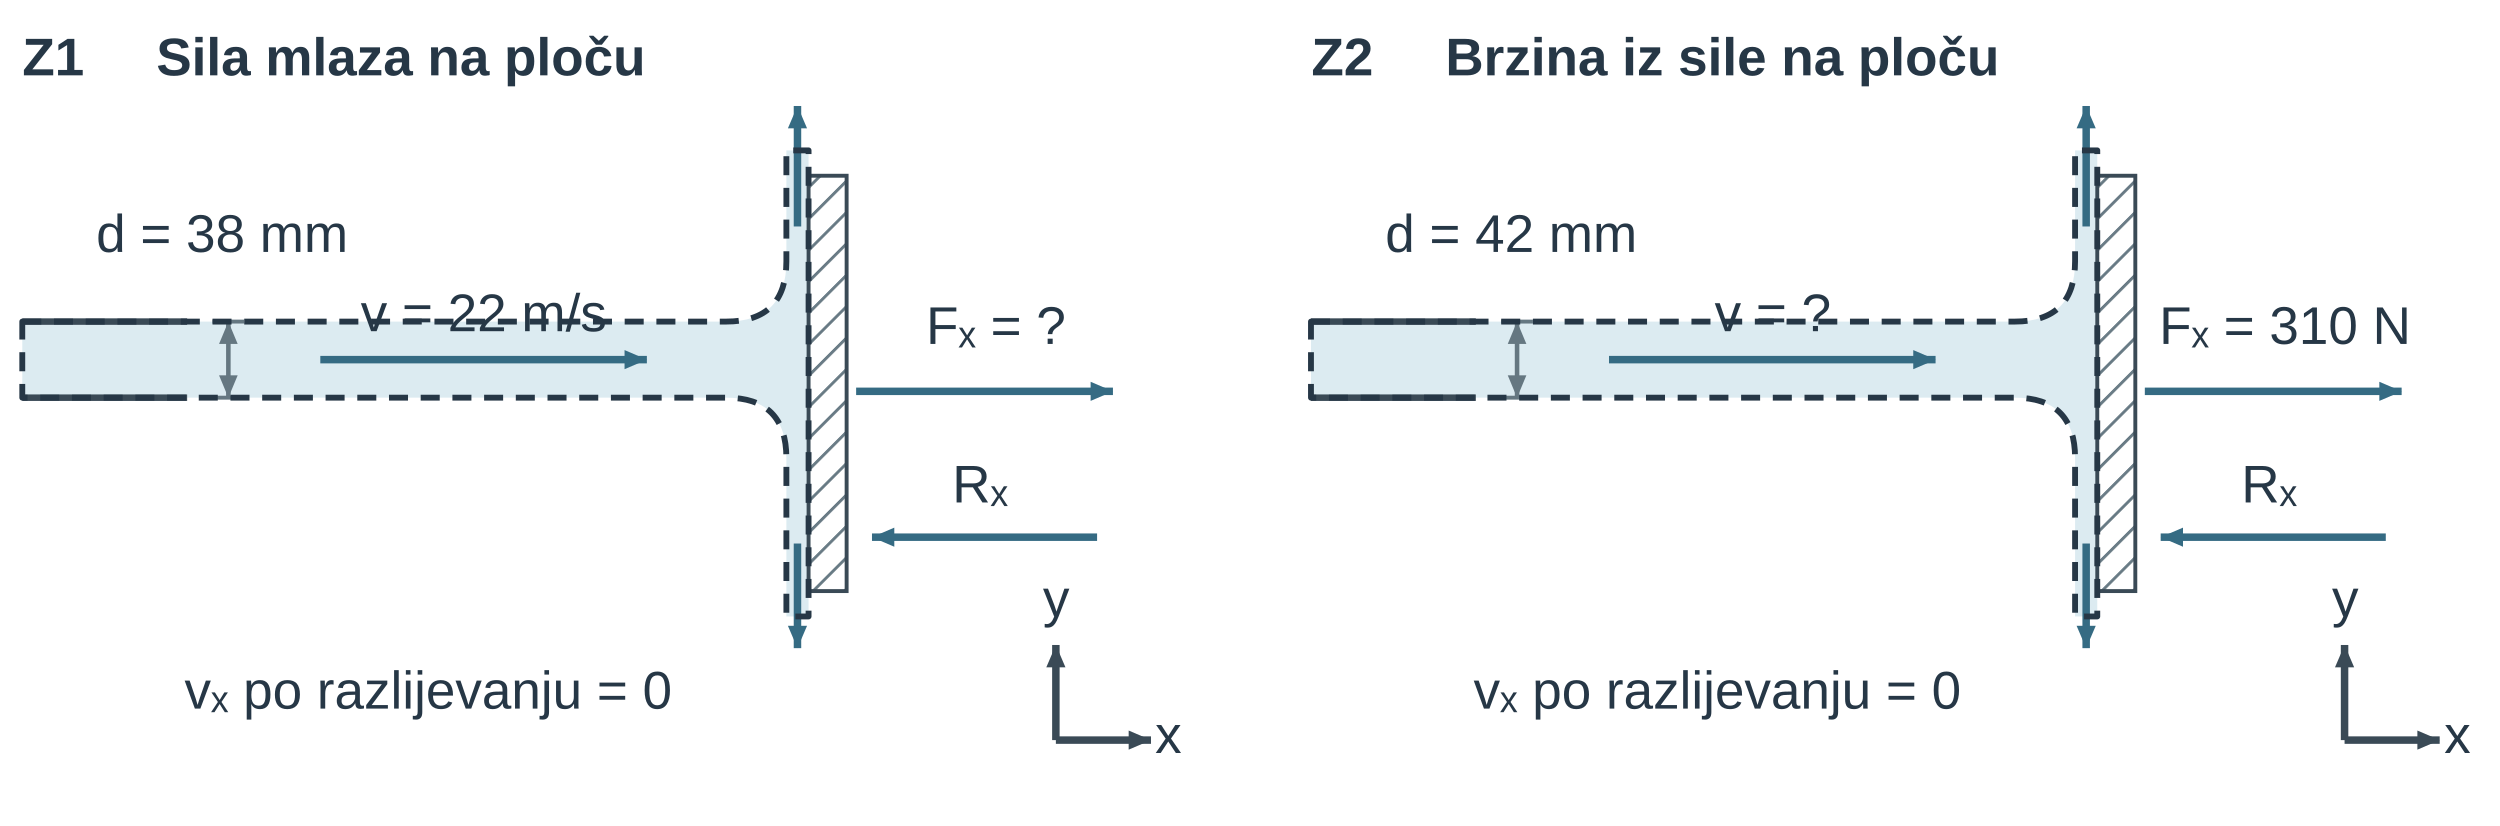
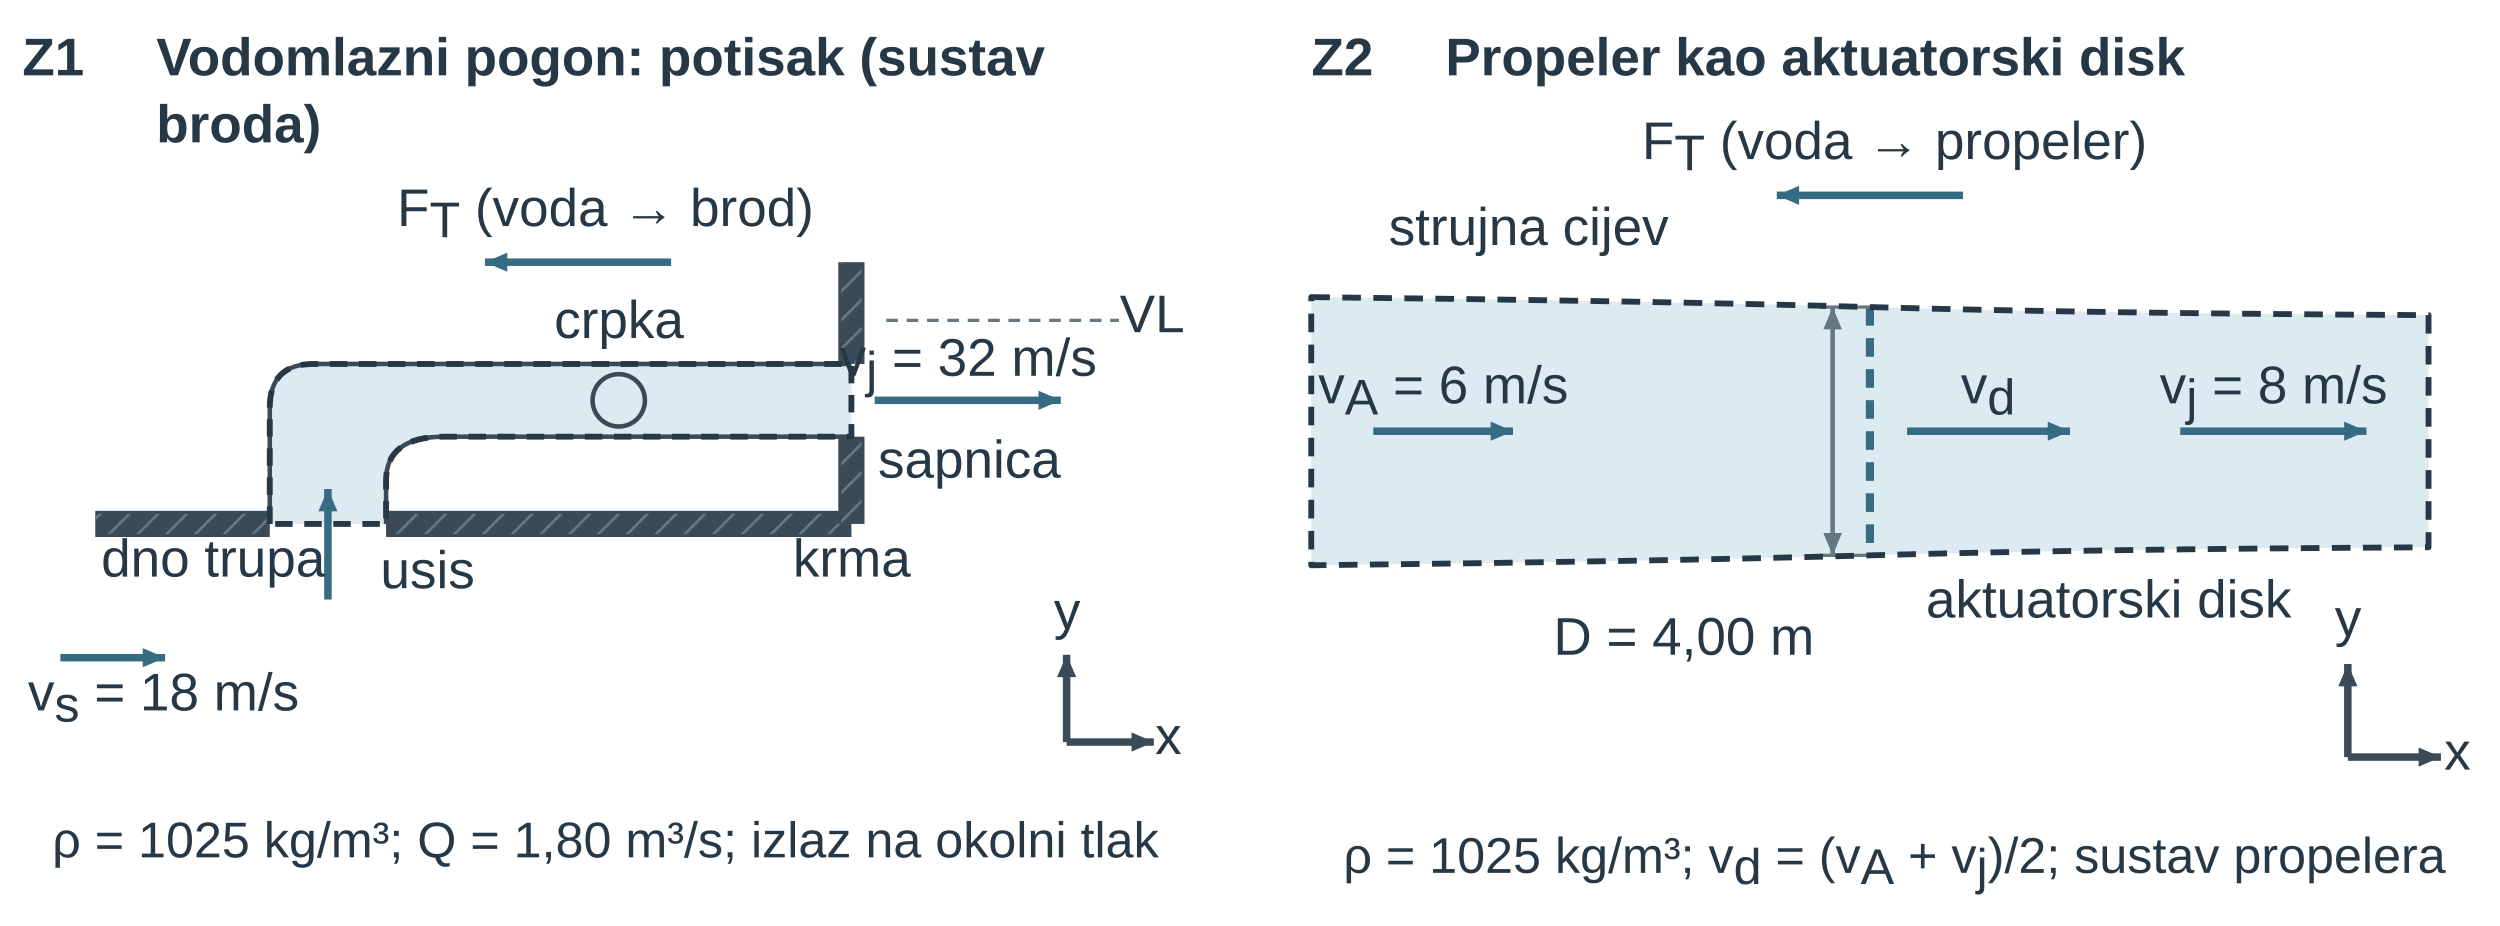
- <svg xmlns="http://www.w3.org/2000/svg" width="447.874pt" height="147.903pt" viewBox="0 0 447.874 147.903" role="img">
+ <svg xmlns="http://www.w3.org/2000/svg" width="447.874pt" height="165.87pt" viewBox="0 0 447.874 165.87" role="img">
  <defs>
    <pattern id="u11vs_hatch" width="7" height="7" patternUnits="userSpaceOnUse" patternTransform="rotate(45)">
      <line x1="0" y1="0" x2="0" y2="7" stroke="#657781" stroke-width="1.8" />
    </pattern>
    <marker id="u11vs_v" markerWidth="7" markerHeight="6" refX="7" refY="3" orient="auto">
      <path d="M0 0 L7 3 L0 6 Z" fill="#356b83" />
    </marker>
    <marker id="u11vs_dim" markerWidth="6" markerHeight="5" refX="6" refY="2.5" orient="auto-start-reverse">
      <path d="M0 0 L6 2.5 L0 5 Z" fill="#657781" />
    </marker>
    <marker id="u11vs_dimSmall" markerWidth="3" markerHeight="3" refX="3" refY="1.5" orient="auto-start-reverse">
      <path d="M0 0 L3 1.5 L0 3 Z" fill="#356b83" />
    </marker>
    <marker id="u11vs_forceMarker" markerWidth="7" markerHeight="6" refX="7" refY="3" orient="auto">
      <path d="M0 0 L7 3 L0 6 Z" fill="#356b83" />
    </marker>
    <marker id="u11vs_pressureMarker" markerWidth="7" markerHeight="6" refX="7" refY="3" orient="auto">
      <path d="M0 0 L7 3 L0 6 Z" fill="#356b83" />
    </marker>
    <marker id="u11vs_reactionMarker" markerWidth="7" markerHeight="6" refX="7" refY="3" orient="auto">
      <path d="M0 0 L7 3 L0 6 Z" fill="#356b83" />
    </marker>
    <marker id="u11vs_axisMarker" markerWidth="7" markerHeight="6" refX="7" refY="3" orient="auto">
      <path d="M0 0 L7 3 L0 6 Z" fill="#3a4a56" />
    </marker>
  </defs>
  <g font-family="Arial, Liberation Sans, sans-serif">
    <g transform="translate(4 13.5)">
      <text data-source-text="1" x="0" y="0" text-anchor="start" font-size="9.5" font-weight="600" fill="rgb(38, 55, 70)">Z1</text>
    </g>
    <g transform="translate(28 13.5)">
-       <text data-source-text="2" x="0" y="0" text-anchor="start" font-size="9.5" font-weight="600" fill="rgb(38, 55, 70)">Sila mlaza na ploču</text>
-     </g>
-     <g transform="translate(-28.953 -28.156) scale(0.568)">
-       <g transform="matrix(1 0 0 1 10 18)">
-         <path d="M48 133.0 H270 Q289 133.0 289 114.0 V79 H296 V226 H289 V176.0 Q289 157.0 270 157.0 H48 Z" fill="rgb(220, 235, 241)" stroke="none" stroke-width="1.8px" stroke-linecap="butt" stroke-linejoin="miter" stroke-dasharray="none" fill-opacity="1" stroke-opacity="1" opacity="1" marker-start="none" marker-mid="none" marker-end="none" data-source-geometry="2" />
-       </g>
-     </g>
-     <g transform="translate(-28.953 -28.156) scale(0.568)">
-       <g transform="matrix(1 0 0 1 10 18)">
-         <line x1="48" y1="133.0" x2="100" y2="133.0" stroke="rgb(58, 74, 86)" stroke-width="2.053" fill="rgb(58, 74, 86)" stroke-linecap="butt" stroke-linejoin="miter" stroke-dasharray="none" fill-opacity="1" stroke-opacity="1" opacity="1" marker-start="none" marker-mid="none" marker-end="none" data-source-geometry="3" />
-       </g>
-     </g>
-     <g transform="translate(-28.953 -28.156) scale(0.568)">
-       <g transform="matrix(1 0 0 1 10 18)">
-         <line x1="48" y1="157.0" x2="100" y2="157.0" stroke="rgb(58, 74, 86)" stroke-width="2.053" fill="rgb(58, 74, 86)" stroke-linecap="butt" stroke-linejoin="miter" stroke-dasharray="none" fill-opacity="1" stroke-opacity="1" opacity="1" marker-start="none" marker-mid="none" marker-end="none" data-source-geometry="4" />
-       </g>
-     </g>
-     <g transform="translate(-28.953 -28.156) scale(0.568)">
-       <g transform="matrix(1 0 0 1 10 18)">
-         <rect x="296" y="87" width="12" height="131" rx="0" fill="url(#u11vs_hatch)" stroke="rgb(58, 74, 86)" stroke-width="1.232" stroke-linecap="butt" stroke-linejoin="miter" stroke-dasharray="none" fill-opacity="1" stroke-opacity="1" opacity="1" marker-start="none" marker-mid="none" marker-end="none" data-source-geometry="5" />
-       </g>
-     </g>
-     <defs>
-       <marker id="u11vs_v-print-0-6-marker-end" markerWidth="7.04" markerHeight="6.035" refX="7" refY="3" orient="auto" viewBox="0 0 7 6" markerUnits="userSpaceOnUse">
+       <text data-source-text="2" x="0" y="0" text-anchor="start" font-size="9.5" font-weight="600" fill="rgb(38, 55, 70)">Vodomlazni pogon: potisak (sustav</text>
+       <text data-source-text="2" x="0" y="12" text-anchor="start" font-size="9.5" font-weight="600" fill="rgb(38, 55, 70)">broda)</text>
+     </g>
+     <g transform="translate(108.469 40.5)">
+       <text data-source-text="8" x="0" y="0" text-anchor="middle" font-size="9.5" font-weight="400" fill="rgb(38, 55, 70)">F<tspan font-size="9" font-weight="400" font-style="normal" fill="rgb(38, 55, 70)" baseline-shift="-2">T</tspan> (voda → brod)</text>
+     </g>
+     <g transform="translate(-8.982 -14.507) scale(0.521)">
+       <g transform="matrix(1 0 0 1 10 18)">
+         <path d="M100 190 V150 Q100 135 115 135 H300 V160 H160 Q140 160 140 175 V190 Z" fill="rgb(220, 235, 241)" stroke="none" stroke-width="1.8px" stroke-linecap="butt" stroke-linejoin="miter" stroke-dasharray="none" fill-opacity="1" stroke-opacity="1" opacity="1" marker-start="none" marker-mid="none" marker-end="none" data-source-geometry="2" />
+       </g>
+     </g>
+     <g transform="translate(-8.982 -14.507) scale(0.521)">
+       <g transform="matrix(1 0 0 1 10 18)">
+         <path d="M40 190 H100" fill="none" stroke="rgb(58, 74, 86)" stroke-width="9px" stroke-linecap="butt" stroke-linejoin="miter" stroke-dasharray="none" fill-opacity="1" stroke-opacity="1" opacity="1" marker-start="none" marker-mid="none" marker-end="none" data-source-geometry="3" />
+       </g>
+     </g>
+     <g transform="translate(-8.982 -14.507) scale(0.521)">
+       <g transform="matrix(1 0 0 1 10 18)">
+         <path d="M40 190 H100" fill="none" stroke="url(#u11vs_hatch)" stroke-width="7px" stroke-linecap="butt" stroke-linejoin="miter" stroke-dasharray="none" fill-opacity="1" stroke-opacity="1" opacity="1" marker-start="none" marker-mid="none" marker-end="none" data-source-geometry="4" />
+       </g>
+     </g>
+     <g transform="translate(-8.982 -14.507) scale(0.521)">
+       <g transform="matrix(1 0 0 1 10 18)">
+         <path d="M140 190 H300" fill="none" stroke="rgb(58, 74, 86)" stroke-width="9px" stroke-linecap="butt" stroke-linejoin="miter" stroke-dasharray="none" fill-opacity="1" stroke-opacity="1" opacity="1" marker-start="none" marker-mid="none" marker-end="none" data-source-geometry="5" />
+       </g>
+     </g>
+     <g transform="translate(-8.982 -14.507) scale(0.521)">
+       <g transform="matrix(1 0 0 1 10 18)">
+         <path d="M140 190 H300" fill="none" stroke="url(#u11vs_hatch)" stroke-width="7px" stroke-linecap="butt" stroke-linejoin="miter" stroke-dasharray="none" fill-opacity="1" stroke-opacity="1" opacity="1" marker-start="none" marker-mid="none" marker-end="none" data-source-geometry="6" />
+       </g>
+     </g>
+     <g transform="translate(-8.982 -14.507) scale(0.521)">
+       <g transform="matrix(1 0 0 1 10 18)">
+         <path d="M300 100 V135" fill="none" stroke="rgb(58, 74, 86)" stroke-width="9px" stroke-linecap="butt" stroke-linejoin="miter" stroke-dasharray="none" fill-opacity="1" stroke-opacity="1" opacity="1" marker-start="none" marker-mid="none" marker-end="none" data-source-geometry="7" />
+       </g>
+     </g>
+     <g transform="translate(-8.982 -14.507) scale(0.521)">
+       <g transform="matrix(1 0 0 1 10 18)">
+         <path d="M300 100 V135" fill="none" stroke="url(#u11vs_hatch)" stroke-width="7px" stroke-linecap="butt" stroke-linejoin="miter" stroke-dasharray="none" fill-opacity="1" stroke-opacity="1" opacity="1" marker-start="none" marker-mid="none" marker-end="none" data-source-geometry="8" />
+       </g>
+     </g>
+     <g transform="translate(-8.982 -14.507) scale(0.521)">
+       <g transform="matrix(1 0 0 1 10 18)">
+         <path d="M300 160 V190" fill="none" stroke="rgb(58, 74, 86)" stroke-width="9px" stroke-linecap="butt" stroke-linejoin="miter" stroke-dasharray="none" fill-opacity="1" stroke-opacity="1" opacity="1" marker-start="none" marker-mid="none" marker-end="none" data-source-geometry="9" />
+       </g>
+     </g>
+     <g transform="translate(-8.982 -14.507) scale(0.521)">
+       <g transform="matrix(1 0 0 1 10 18)">
+         <path d="M300 160 V190" fill="none" stroke="url(#u11vs_hatch)" stroke-width="7px" stroke-linecap="butt" stroke-linejoin="miter" stroke-dasharray="none" fill-opacity="1" stroke-opacity="1" opacity="1" marker-start="none" marker-mid="none" marker-end="none" data-source-geometry="10" />
+       </g>
+     </g>
+     <g transform="translate(-8.982 -14.507) scale(0.521)">
+       <g transform="matrix(1 0 0 1 10 18)">
+         <path d="M100 190 V150 Q100 135 115 135 H300" fill="none" stroke="rgb(58, 74, 86)" stroke-width="1.567" stroke-linecap="butt" stroke-linejoin="miter" stroke-dasharray="none" fill-opacity="1" stroke-opacity="1" opacity="1" marker-start="none" marker-mid="none" marker-end="none" data-source-geometry="11" />
+       </g>
+     </g>
+     <g transform="translate(-8.982 -14.507) scale(0.521)">
+       <g transform="matrix(1 0 0 1 10 18)">
+         <path d="M300 160 H160 Q140 160 140 175 V190" fill="none" stroke="rgb(58, 74, 86)" stroke-width="1.567" stroke-linecap="butt" stroke-linejoin="miter" stroke-dasharray="none" fill-opacity="1" stroke-opacity="1" opacity="1" marker-start="none" marker-mid="none" marker-end="none" data-source-geometry="12" />
+       </g>
+     </g>
+     <g transform="translate(-8.982 -14.507) scale(0.521)">
+       <g transform="matrix(1 0 0 1 10 18)">
+         <circle cx="220" cy="147.5" r="9" fill="none" stroke="rgb(58, 74, 86)" stroke-width="1.567" stroke-linecap="butt" stroke-linejoin="miter" stroke-dasharray="none" fill-opacity="1" stroke-opacity="1" opacity="1" marker-start="none" marker-mid="none" marker-end="none" data-source-geometry="13" />
+       </g>
+     </g>
+     <defs>
+       <marker id="u11vs_v-print-0-15-marker-end" markerWidth="7.674" markerHeight="6.578" refX="7" refY="3" orient="auto" viewBox="0 0 7 6" markerUnits="userSpaceOnUse">
        <path d="M0 0 L7 3 L0 6 Z" fill="#356b83" />
      </marker>
    </defs>
-     <g transform="translate(-28.953 -28.156) scale(0.568)">
-       <g transform="matrix(1 0 0 1 10 18)">
-         <path d="M142 145 L245 145" fill="none" stroke="rgb(53, 107, 131)" stroke-width="2.361" marker-end="url(#u11vs_v-print-0-6-marker-end)" stroke-linecap="butt" stroke-linejoin="miter" stroke-dasharray="none" fill-opacity="1" stroke-opacity="1" opacity="1" marker-start="none" marker-mid="none" data-source-geometry="6" />
-       </g>
-     </g>
-     <defs>
-       <marker id="u11vs_v-print-0-8-marker-end" markerWidth="7.04" markerHeight="6.035" refX="7" refY="3" orient="auto" viewBox="0 0 7 6" markerUnits="userSpaceOnUse">
+     <g transform="translate(-8.982 -14.507) scale(0.521)">
+       <g transform="matrix(1 0 0 1 10 18)">
+         <path d="M120 216 L120 178" fill="none" stroke="rgb(53, 107, 131)" stroke-width="2.574" marker-end="url(#u11vs_v-print-0-15-marker-end)" stroke-linecap="butt" stroke-linejoin="miter" stroke-dasharray="none" fill-opacity="1" stroke-opacity="1" opacity="1" marker-start="none" marker-mid="none" data-source-geometry="15" />
+       </g>
+     </g>
+     <defs>
+       <marker id="u11vs_v-print-0-17-marker-end" markerWidth="7.674" markerHeight="6.578" refX="7" refY="3" orient="auto" viewBox="0 0 7 6" markerUnits="userSpaceOnUse">
        <path d="M0 0 L7 3 L0 6 Z" fill="#356b83" />
      </marker>
    </defs>
-     <g transform="translate(-28.953 -28.156) scale(0.568)">
-       <g transform="matrix(1 0 0 1 10 18)">
-         <path d="M292.5 103 L292.5 65" fill="none" stroke="rgb(53, 107, 131)" stroke-width="2.361" marker-end="url(#u11vs_v-print-0-8-marker-end)" stroke-linecap="butt" stroke-linejoin="miter" stroke-dasharray="none" fill-opacity="1" stroke-opacity="1" opacity="1" marker-start="none" marker-mid="none" data-source-geometry="8" />
-       </g>
-     </g>
-     <defs>
-       <marker id="u11vs_v-print-0-9-marker-end" markerWidth="7.04" markerHeight="6.035" refX="7" refY="3" orient="auto" viewBox="0 0 7 6" markerUnits="userSpaceOnUse">
+     <g transform="translate(-8.982 -14.507) scale(0.521)">
+       <g transform="matrix(1 0 0 1 10 18)">
+         <path d="M28 236 L64 236" fill="none" stroke="rgb(53, 107, 131)" stroke-width="2.574" marker-end="url(#u11vs_v-print-0-17-marker-end)" stroke-linecap="butt" stroke-linejoin="miter" stroke-dasharray="none" fill-opacity="1" stroke-opacity="1" opacity="1" marker-start="none" marker-mid="none" data-source-geometry="17" />
+       </g>
+     </g>
+     <defs>
+       <marker id="u11vs_v-print-0-19-marker-end" markerWidth="7.674" markerHeight="6.578" refX="7" refY="3" orient="auto" viewBox="0 0 7 6" markerUnits="userSpaceOnUse">
        <path d="M0 0 L7 3 L0 6 Z" fill="#356b83" />
      </marker>
    </defs>
-     <g transform="translate(-28.953 -28.156) scale(0.568)">
-       <g transform="matrix(1 0 0 1 10 18)">
-         <path d="M292.5 203 L292.5 236" fill="none" stroke="rgb(53, 107, 131)" stroke-width="2.361" marker-end="url(#u11vs_v-print-0-9-marker-end)" stroke-linecap="butt" stroke-linejoin="miter" stroke-dasharray="none" fill-opacity="1" stroke-opacity="1" opacity="1" marker-start="none" marker-mid="none" data-source-geometry="9" />
-       </g>
-     </g>
-     <g transform="translate(-28.953 -28.156) scale(0.568)">
-       <g transform="matrix(1 0 0 1 10 18)">
-         <line x1="108" y1="133" x2="118" y2="133" stroke="rgb(101, 119, 129)" stroke-width="1.232" fill="rgb(58, 74, 86)" stroke-linecap="butt" stroke-linejoin="miter" stroke-dasharray="none" fill-opacity="1" stroke-opacity="1" opacity="1" marker-start="none" marker-mid="none" marker-end="none" data-source-geometry="10" />
-       </g>
-     </g>
-     <g transform="translate(-28.953 -28.156) scale(0.568)">
-       <g transform="matrix(1 0 0 1 10 18)">
-         <line x1="108" y1="157" x2="118" y2="157" stroke="rgb(101, 119, 129)" stroke-width="1.232" fill="rgb(58, 74, 86)" stroke-linecap="butt" stroke-linejoin="miter" stroke-dasharray="none" fill-opacity="1" stroke-opacity="1" opacity="1" marker-start="none" marker-mid="none" marker-end="none" data-source-geometry="11" />
-       </g>
-     </g>
-     <defs>
-       <marker id="u11vs_dim-print-0-12-marker-start" markerWidth="7.04" markerHeight="5.867" refX="6" refY="2.5" orient="auto-start-reverse" viewBox="0 0 6 5" markerUnits="userSpaceOnUse">
-         <path d="M0 0 L6 2.5 L0 5 Z" fill="#657781" />
-       </marker>
-     </defs>
-     <defs>
-       <marker id="u11vs_dim-print-0-12-marker-end" markerWidth="7.04" markerHeight="5.867" refX="6" refY="2.5" orient="auto-start-reverse" viewBox="0 0 6 5" markerUnits="userSpaceOnUse">
-         <path d="M0 0 L6 2.5 L0 5 Z" fill="#657781" />
-       </marker>
-     </defs>
-     <g transform="translate(-28.953 -28.156) scale(0.568)">
-       <g transform="matrix(1 0 0 1 10 18)">
-         <path d="M113 133 L113 157" fill="none" stroke="rgb(101, 119, 129)" stroke-width="1.437" marker-start="url(#u11vs_dim-print-0-12-marker-start)" marker-end="url(#u11vs_dim-print-0-12-marker-end)" stroke-linecap="butt" stroke-linejoin="miter" stroke-dasharray="none" fill-opacity="1" stroke-opacity="1" opacity="1" marker-mid="none" data-source-geometry="12" />
-       </g>
-     </g>
-     <defs>
-       <marker id="u11vs_forceMarker-print-0-14-marker-end" markerWidth="7.04" markerHeight="6.035" refX="7" refY="3" orient="auto" viewBox="0 0 7 6" markerUnits="userSpaceOnUse">
+     <g transform="translate(-8.982 -14.507) scale(0.521)">
+       <g transform="matrix(1 0 0 1 10 18)">
+         <path d="M308 147.5 L372 147.5" fill="none" stroke="rgb(53, 107, 131)" stroke-width="2.574" marker-end="url(#u11vs_v-print-0-19-marker-end)" stroke-linecap="butt" stroke-linejoin="miter" stroke-dasharray="none" fill-opacity="1" stroke-opacity="1" opacity="1" marker-start="none" marker-mid="none" data-source-geometry="19" />
+       </g>
+     </g>
+     <defs>
+       <marker id="u11vs_forceMarker-print-0-22-marker-end" markerWidth="7.674" markerHeight="6.578" refX="7" refY="3" orient="auto" viewBox="0 0 7 6" markerUnits="userSpaceOnUse">
        <path d="M0 0 L7 3 L0 6 Z" fill="#356b83" />
      </marker>
    </defs>
-     <g transform="translate(-28.953 -28.156) scale(0.568)">
-       <g transform="matrix(1 0 0 1 10 18)">
-         <path d="M311 155 L392 155" fill="none" stroke="rgb(53, 107, 131)" stroke-width="2.361" marker-end="url(#u11vs_forceMarker-print-0-14-marker-end)" stroke-linecap="butt" stroke-linejoin="miter" stroke-dasharray="none" fill-opacity="1" stroke-opacity="1" opacity="1" marker-start="none" marker-mid="none" data-source-geometry="14" />
-       </g>
-     </g>
-     <defs>
-       <marker id="u11vs_reactionMarker-print-0-16-marker-end" markerWidth="7.04" markerHeight="6.035" refX="7" refY="3" orient="auto" viewBox="0 0 7 6" markerUnits="userSpaceOnUse">
-         <path d="M0 0 L7 3 L0 6 Z" fill="#356b83" />
-       </marker>
-     </defs>
-     <g transform="translate(-28.953 -28.156) scale(0.568)">
-       <g transform="matrix(1 0 0 1 10 18)">
-         <path d="M387 201 L316 201" fill="none" stroke="rgb(53, 107, 131)" stroke-width="2.361" marker-end="url(#u11vs_reactionMarker-print-0-16-marker-end)" stroke-linecap="butt" stroke-linejoin="miter" stroke-dasharray="none" fill-opacity="1" stroke-opacity="1" opacity="1" marker-start="none" marker-mid="none" data-source-geometry="16" />
-       </g>
-     </g>
-     <defs>
-       <marker id="u11vs_axisMarker-print-0-19-marker-end" markerWidth="7.04" markerHeight="6.035" refX="7" refY="3" orient="auto" viewBox="0 0 7 6" markerUnits="userSpaceOnUse">
+     <g transform="translate(-8.982 -14.507) scale(0.521)">
+       <g transform="matrix(1 0 0 1 10 18)">
+         <path d="M238 100 L174 100" fill="none" stroke="rgb(53, 107, 131)" stroke-width="2.574" marker-end="url(#u11vs_forceMarker-print-0-22-marker-end)" stroke-linecap="butt" stroke-linejoin="miter" stroke-dasharray="none" fill-opacity="1" stroke-opacity="1" opacity="1" marker-start="none" marker-mid="none" data-source-geometry="22" />
+       </g>
+     </g>
+     <g transform="translate(-8.982 -14.507) scale(0.521)">
+       <g transform="matrix(1 0 0 1 10 18)">
+         <line x1="312" y1="120" x2="392" y2="120" stroke="rgb(101, 119, 129)" stroke-width="1.119" stroke-dasharray="4px, 3px" fill="rgb(58, 74, 86)" stroke-linecap="butt" stroke-linejoin="miter" fill-opacity="1" stroke-opacity="1" opacity="1" marker-start="none" marker-mid="none" marker-end="none" data-source-geometry="26" />
+       </g>
+     </g>
+     <defs>
+       <marker id="u11vs_axisMarker-print-0-29-marker-end" markerWidth="7.674" markerHeight="6.578" refX="7" refY="3" orient="auto" viewBox="0 0 7 6" markerUnits="userSpaceOnUse">
        <path d="M0 0 L7 3 L0 6 Z" fill="#3a4a56" />
      </marker>
    </defs>
-     <g transform="translate(-28.953 -28.156) scale(0.568)">
-       <g transform="matrix(1 0 0 1 10 18)">
-         <path d="M374 265 L404 265" fill="none" stroke="rgb(58, 74, 86)" stroke-width="2.361" marker-end="url(#u11vs_axisMarker-print-0-19-marker-end)" stroke-linecap="butt" stroke-linejoin="miter" stroke-dasharray="none" fill-opacity="1" stroke-opacity="1" opacity="1" marker-start="none" marker-mid="none" data-source-geometry="19" />
-       </g>
-     </g>
-     <defs>
-       <marker id="u11vs_axisMarker-print-0-21-marker-end" markerWidth="7.04" markerHeight="6.035" refX="7" refY="3" orient="auto" viewBox="0 0 7 6" markerUnits="userSpaceOnUse">
+     <g transform="translate(-8.982 -14.507) scale(0.521)">
+       <g transform="matrix(1 0 0 1 10 18)">
+         <path d="M374 265 L404 265" fill="none" stroke="rgb(58, 74, 86)" stroke-width="2.574" marker-end="url(#u11vs_axisMarker-print-0-29-marker-end)" stroke-linecap="butt" stroke-linejoin="miter" stroke-dasharray="none" fill-opacity="1" stroke-opacity="1" opacity="1" marker-start="none" marker-mid="none" data-source-geometry="29" />
+       </g>
+     </g>
+     <defs>
+       <marker id="u11vs_axisMarker-print-0-31-marker-end" markerWidth="7.674" markerHeight="6.578" refX="7" refY="3" orient="auto" viewBox="0 0 7 6" markerUnits="userSpaceOnUse">
        <path d="M0 0 L7 3 L0 6 Z" fill="#3a4a56" />
      </marker>
    </defs>
-     <g transform="translate(-28.953 -28.156) scale(0.568)">
-       <g transform="matrix(1 0 0 1 10 18)">
-         <path d="M374 265 L374 235" fill="none" stroke="rgb(58, 74, 86)" stroke-width="2.361" marker-end="url(#u11vs_axisMarker-print-0-21-marker-end)" stroke-linecap="butt" stroke-linejoin="miter" stroke-dasharray="none" fill-opacity="1" stroke-opacity="1" opacity="1" marker-start="none" marker-mid="none" data-source-geometry="21" />
-       </g>
-     </g>
-     <g transform="translate(-28.953 -28.156) scale(0.568)">
-       <g transform="matrix(1 0 0 1 10 18)">
-         <path d="M48 133.0 H270 Q289 133.0 289 114.0 V79 H296 V226 H289 V176.0 Q289 157.0 270 157.0 H48 Z" fill="none" stroke="rgb(38, 55, 70)" stroke-width="1.848" stroke-dasharray="6px, 4px" stroke-linejoin="round" data-mf1-role="control-volume" stroke-linecap="butt" fill-opacity="1" stroke-opacity="1" opacity="1" marker-start="none" marker-mid="none" marker-end="none" data-source-geometry="23" />
-       </g>
-     </g>
-     <g transform="translate(39.793 45.135)">
-       <text data-source-text="4" x="0" y="0" text-anchor="middle" font-size="9.5" font-weight="400" fill="rgb(38, 55, 70)">d = 38 mm</text>
-     </g>
-     <g transform="translate(86.666 59.339)">
-       <text data-source-text="3" x="0" y="0" text-anchor="middle" font-size="9.5" font-weight="400" fill="rgb(38, 55, 70)">v = 22 m/s</text>
-     </g>
-     <g transform="translate(178.422 61.611)">
-       <text data-source-text="5" x="0" y="0" text-anchor="middle" font-size="9.5" font-weight="400" fill="rgb(38, 55, 70)">Fₓ = ?</text>
-     </g>
-     <g transform="translate(175.581 90.019)">
-       <text data-source-text="6" x="0" y="0" text-anchor="middle" font-size="9.5" font-weight="400" fill="rgb(38, 55, 70)">Rₓ</text>
-     </g>
-     <g transform="translate(189.217 110.472)">
-       <text data-source-text="9" x="0" y="0" text-anchor="middle" font-size="9.5" font-weight="400" fill="rgb(38, 55, 70)">y</text>
-     </g>
-     <g transform="translate(76.723 126.948)">
-       <text data-source-text="7" x="0" y="0" text-anchor="middle" font-size="9.5" font-weight="400" fill="rgb(38, 55, 70)">vₓ po razlijevanju = 0</text>
-     </g>
-     <g transform="translate(209.312 134.903)">
-       <text data-source-text="8" x="0" y="0" text-anchor="middle" font-size="9.5" font-weight="400" fill="rgb(38, 55, 70)">x</text>
+     <g transform="translate(-8.982 -14.507) scale(0.521)">
+       <g transform="matrix(1 0 0 1 10 18)">
+         <path d="M374 265 L374 235" fill="none" stroke="rgb(58, 74, 86)" stroke-width="2.574" marker-end="url(#u11vs_axisMarker-print-0-31-marker-end)" stroke-linecap="butt" stroke-linejoin="miter" stroke-dasharray="none" fill-opacity="1" stroke-opacity="1" opacity="1" marker-start="none" marker-mid="none" data-source-geometry="31" />
+       </g>
+     </g>
+     <g transform="translate(-8.982 -14.507) scale(0.521)">
+       <g transform="matrix(1 0 0 1 10 18)">
+         <path d="M100 190 V150 Q100 135 115 135 H300 V160 H160 Q140 160 140 175 V190 Z" fill="none" stroke="rgb(38, 55, 70)" stroke-width="2.014" stroke-dasharray="6px, 4px" stroke-linejoin="round" data-mf1-role="control-volume" stroke-linecap="butt" fill-opacity="1" stroke-opacity="1" opacity="1" marker-start="none" marker-mid="none" marker-end="none" data-source-geometry="33" />
+       </g>
+     </g>
+     <g transform="translate(200.601 59.51)">
+       <text data-source-text="11" x="0" y="0" text-anchor="start" font-size="9.5" font-weight="400" fill="rgb(38, 55, 70)">VL</text>
+     </g>
+     <g transform="translate(110.904 60.552)">
+       <text data-source-text="3" x="0" y="0" text-anchor="middle" font-size="9.5" font-weight="400" fill="rgb(38, 55, 70)">crpka</text>
+     </g>
+     <g transform="translate(173.453 67.328)">
+       <text data-source-text="6" x="0" y="0" text-anchor="middle" font-size="9.5" font-weight="400" fill="rgb(38, 55, 70)">v<tspan font-size="9" font-weight="400" font-style="normal" fill="rgb(38, 55, 70)" baseline-shift="-2">j</tspan> = 32 m/s</text>
+     </g>
+     <g transform="translate(157.294 85.572)">
+       <text data-source-text="7" x="0" y="0" text-anchor="start" font-size="9.5" font-weight="400" fill="rgb(38, 55, 70)">sapnica</text>
+     </g>
+     <g transform="translate(18.122 103.294)">
+       <text data-source-text="9" x="0" y="0" text-anchor="start" font-size="9.5" font-weight="400" fill="rgb(38, 55, 70)">dno trupa</text>
+     </g>
+     <g transform="translate(152.603 103.294)">
+       <text data-source-text="10" x="0" y="0" text-anchor="middle" font-size="9.5" font-weight="400" fill="rgb(38, 55, 70)">krma</text>
+     </g>
+     <g transform="translate(68.162 105.379)">
+       <text data-source-text="4" x="0" y="0" text-anchor="start" font-size="9.5" font-weight="400" fill="rgb(38, 55, 70)">usis</text>
+     </g>
+     <g transform="translate(191.175 112.677)">
+       <text data-source-text="14" x="0" y="0" text-anchor="middle" font-size="9.5" font-weight="400" fill="rgb(38, 55, 70)">y</text>
+     </g>
+     <g transform="translate(29.297 127.271)">
+       <text data-source-text="5" x="0" y="0" text-anchor="middle" font-size="9.5" font-weight="400" fill="rgb(38, 55, 70)">v<tspan font-size="9" font-weight="400" font-style="normal" fill="rgb(38, 55, 70)" baseline-shift="-2">s</tspan> = 18 m/s</text>
+     </g>
+     <g transform="translate(209.312 135.09)">
+       <text data-source-text="13" x="0" y="0" text-anchor="middle" font-size="9.5" font-weight="400" fill="rgb(38, 55, 70)">x</text>
+     </g>
+     <g transform="translate(108.469 153.59)">
+       <text data-source-text="12" x="0" y="0" text-anchor="middle" font-size="9" font-weight="400" fill="rgb(38, 55, 70)">ρ = 1025 kg/m³; Q = 1,80 m³/s; izlaz na okolni tlak</text>
    </g>
    <g transform="translate(230.937 0)">
      <g transform="translate(4 13.5)">
-         <text data-source-text="10" x="0" y="0" text-anchor="start" font-size="9.5" font-weight="600" fill="rgb(38, 55, 70)">Z2</text>
+         <text data-source-text="15" x="0" y="0" text-anchor="start" font-size="9.5" font-weight="600" fill="rgb(38, 55, 70)">Z2</text>
      </g>
      <g transform="translate(28 13.5)">
-         <text data-source-text="11" x="0" y="0" text-anchor="start" font-size="9.5" font-weight="600" fill="rgb(38, 55, 70)">Brzina iz sile na ploču</text>
-       </g>
-       <g transform="translate(-284.62 -28.156) scale(0.568)">
-         <g transform="matrix(1 0 0 1 460 18)">
-           <path d="M48 133.0 H270 Q289 133.0 289 114.0 V79 H296 V226 H289 V176.0 Q289 157.0 270 157.0 H48 Z" fill="rgb(220, 235, 241)" stroke="none" stroke-width="1.8px" stroke-linecap="butt" stroke-linejoin="miter" stroke-dasharray="none" fill-opacity="1" stroke-opacity="1" opacity="1" marker-start="none" marker-mid="none" marker-end="none" data-source-geometry="26" />
-         </g>
-       </g>
-       <g transform="translate(-284.62 -28.156) scale(0.568)">
-         <g transform="matrix(1 0 0 1 460 18)">
-           <line x1="48" y1="133.0" x2="100" y2="133.0" stroke="rgb(58, 74, 86)" stroke-width="2.053" fill="rgb(58, 74, 86)" stroke-linecap="butt" stroke-linejoin="miter" stroke-dasharray="none" fill-opacity="1" stroke-opacity="1" opacity="1" marker-start="none" marker-mid="none" marker-end="none" data-source-geometry="27" />
-         </g>
-       </g>
-       <g transform="translate(-284.62 -28.156) scale(0.568)">
-         <g transform="matrix(1 0 0 1 460 18)">
-           <line x1="48" y1="157.0" x2="100" y2="157.0" stroke="rgb(58, 74, 86)" stroke-width="2.053" fill="rgb(58, 74, 86)" stroke-linecap="butt" stroke-linejoin="miter" stroke-dasharray="none" fill-opacity="1" stroke-opacity="1" opacity="1" marker-start="none" marker-mid="none" marker-end="none" data-source-geometry="28" />
-         </g>
-       </g>
-       <g transform="translate(-284.62 -28.156) scale(0.568)">
-         <g transform="matrix(1 0 0 1 460 18)">
-           <rect x="296" y="87" width="12" height="131" rx="0" fill="url(#u11vs_hatch)" stroke="rgb(58, 74, 86)" stroke-width="1.232" stroke-linecap="butt" stroke-linejoin="miter" stroke-dasharray="none" fill-opacity="1" stroke-opacity="1" opacity="1" marker-start="none" marker-mid="none" marker-end="none" data-source-geometry="29" />
-         </g>
-       </g>
-       <defs>
-         <marker id="u11vs_v-print-1-30-marker-end" markerWidth="7.04" markerHeight="6.035" refX="7" refY="3" orient="auto" viewBox="0 0 7 6" markerUnits="userSpaceOnUse">
+         <text data-source-text="16" x="0" y="0" text-anchor="start" font-size="9.5" font-weight="600" fill="rgb(38, 55, 70)">Propeler kao aktuatorski disk</text>
+       </g>
+       <g transform="translate(108.469 28.5)">
+         <text data-source-text="20" x="0" y="0" text-anchor="middle" font-size="9.5" font-weight="400" fill="rgb(38, 55, 70)">F<tspan font-size="9" font-weight="400" font-style="normal" fill="rgb(38, 55, 70)" baseline-shift="-2">T</tspan> (voda → propeler)</text>
+       </g>
+       <g transform="translate(-274.027 -21.717) scale(0.556)">
+         <g transform="matrix(1 0 0 1 460 18)">
+           <path d="M40 116.8 Q150 118 220 120 Q290 122 400 122.6 V197.4 Q290 198 220 200 Q150 202 40 203.2 Z" fill="rgb(220, 235, 241)" stroke="none" stroke-width="1.8px" stroke-linecap="butt" stroke-linejoin="miter" stroke-dasharray="none" fill-opacity="1" stroke-opacity="1" opacity="1" marker-start="none" marker-mid="none" marker-end="none" data-source-geometry="36" />
+         </g>
+       </g>
+       <g transform="translate(-274.027 -21.717) scale(0.556)">
+         <g transform="matrix(1 0 0 1 460 18)">
+           <line x1="220" y1="120" x2="220" y2="200" stroke="rgb(53, 107, 131)" stroke-width="2.623" stroke-dasharray="6px, 4px" fill="rgb(58, 74, 86)" stroke-linecap="butt" stroke-linejoin="miter" fill-opacity="1" stroke-opacity="1" opacity="1" marker-start="none" marker-mid="none" marker-end="none" data-source-geometry="37" />
+         </g>
+       </g>
+       <defs>
+         <marker id="u11vs_v-print-1-38-marker-end" markerWidth="7.194" markerHeight="6.166" refX="7" refY="3" orient="auto" viewBox="0 0 7 6" markerUnits="userSpaceOnUse">
          <path d="M0 0 L7 3 L0 6 Z" fill="#356b83" />
        </marker>
      </defs>
-       <g transform="translate(-284.62 -28.156) scale(0.568)">
-         <g transform="matrix(1 0 0 1 460 18)">
-           <path d="M142 145 L245 145" fill="none" stroke="rgb(53, 107, 131)" stroke-width="2.361" marker-end="url(#u11vs_v-print-1-30-marker-end)" stroke-linecap="butt" stroke-linejoin="miter" stroke-dasharray="none" fill-opacity="1" stroke-opacity="1" opacity="1" marker-start="none" marker-mid="none" data-source-geometry="30" />
-         </g>
-       </g>
-       <defs>
-         <marker id="u11vs_v-print-1-32-marker-end" markerWidth="7.04" markerHeight="6.035" refX="7" refY="3" orient="auto" viewBox="0 0 7 6" markerUnits="userSpaceOnUse">
+       <g transform="translate(-274.027 -21.717) scale(0.556)">
+         <g transform="matrix(1 0 0 1 460 18)">
+           <path d="M60 160 L105 160" fill="none" stroke="rgb(53, 107, 131)" stroke-width="2.413" marker-end="url(#u11vs_v-print-1-38-marker-end)" stroke-linecap="butt" stroke-linejoin="miter" stroke-dasharray="none" fill-opacity="1" stroke-opacity="1" opacity="1" marker-start="none" marker-mid="none" data-source-geometry="38" />
+         </g>
+       </g>
+       <defs>
+         <marker id="u11vs_v-print-1-40-marker-end" markerWidth="7.194" markerHeight="6.166" refX="7" refY="3" orient="auto" viewBox="0 0 7 6" markerUnits="userSpaceOnUse">
          <path d="M0 0 L7 3 L0 6 Z" fill="#356b83" />
        </marker>
      </defs>
-       <g transform="translate(-284.62 -28.156) scale(0.568)">
-         <g transform="matrix(1 0 0 1 460 18)">
-           <path d="M292.5 103 L292.5 65" fill="none" stroke="rgb(53, 107, 131)" stroke-width="2.361" marker-end="url(#u11vs_v-print-1-32-marker-end)" stroke-linecap="butt" stroke-linejoin="miter" stroke-dasharray="none" fill-opacity="1" stroke-opacity="1" opacity="1" marker-start="none" marker-mid="none" data-source-geometry="32" />
-         </g>
-       </g>
-       <defs>
-         <marker id="u11vs_v-print-1-33-marker-end" markerWidth="7.04" markerHeight="6.035" refX="7" refY="3" orient="auto" viewBox="0 0 7 6" markerUnits="userSpaceOnUse">
+       <g transform="translate(-274.027 -21.717) scale(0.556)">
+         <g transform="matrix(1 0 0 1 460 18)">
+           <path d="M232 160 L284.5 160" fill="none" stroke="rgb(53, 107, 131)" stroke-width="2.413" marker-end="url(#u11vs_v-print-1-40-marker-end)" stroke-linecap="butt" stroke-linejoin="miter" stroke-dasharray="none" fill-opacity="1" stroke-opacity="1" opacity="1" marker-start="none" marker-mid="none" data-source-geometry="40" />
+         </g>
+       </g>
+       <defs>
+         <marker id="u11vs_v-print-1-42-marker-end" markerWidth="7.194" markerHeight="6.166" refX="7" refY="3" orient="auto" viewBox="0 0 7 6" markerUnits="userSpaceOnUse">
          <path d="M0 0 L7 3 L0 6 Z" fill="#356b83" />
        </marker>
      </defs>
-       <g transform="translate(-284.62 -28.156) scale(0.568)">
-         <g transform="matrix(1 0 0 1 460 18)">
-           <path d="M292.5 203 L292.5 236" fill="none" stroke="rgb(53, 107, 131)" stroke-width="2.361" marker-end="url(#u11vs_v-print-1-33-marker-end)" stroke-linecap="butt" stroke-linejoin="miter" stroke-dasharray="none" fill-opacity="1" stroke-opacity="1" opacity="1" marker-start="none" marker-mid="none" data-source-geometry="33" />
-         </g>
-       </g>
-       <g transform="translate(-284.62 -28.156) scale(0.568)">
-         <g transform="matrix(1 0 0 1 460 18)">
-           <line x1="108" y1="133" x2="118" y2="133" stroke="rgb(101, 119, 129)" stroke-width="1.232" fill="rgb(58, 74, 86)" stroke-linecap="butt" stroke-linejoin="miter" stroke-dasharray="none" fill-opacity="1" stroke-opacity="1" opacity="1" marker-start="none" marker-mid="none" marker-end="none" data-source-geometry="34" />
-         </g>
-       </g>
-       <g transform="translate(-284.62 -28.156) scale(0.568)">
-         <g transform="matrix(1 0 0 1 460 18)">
-           <line x1="108" y1="157" x2="118" y2="157" stroke="rgb(101, 119, 129)" stroke-width="1.232" fill="rgb(58, 74, 86)" stroke-linecap="butt" stroke-linejoin="miter" stroke-dasharray="none" fill-opacity="1" stroke-opacity="1" opacity="1" marker-start="none" marker-mid="none" marker-end="none" data-source-geometry="35" />
-         </g>
-       </g>
-       <defs>
-         <marker id="u11vs_dim-print-1-36-marker-start" markerWidth="7.04" markerHeight="5.867" refX="6" refY="2.5" orient="auto-start-reverse" viewBox="0 0 6 5" markerUnits="userSpaceOnUse">
+       <g transform="translate(-274.027 -21.717) scale(0.556)">
+         <g transform="matrix(1 0 0 1 460 18)">
+           <path d="M320 160 L380 160" fill="none" stroke="rgb(53, 107, 131)" stroke-width="2.413" marker-end="url(#u11vs_v-print-1-42-marker-end)" stroke-linecap="butt" stroke-linejoin="miter" stroke-dasharray="none" fill-opacity="1" stroke-opacity="1" opacity="1" marker-start="none" marker-mid="none" data-source-geometry="42" />
+         </g>
+       </g>
+       <defs>
+         <marker id="u11vs_forceMarker-print-1-44-marker-end" markerWidth="7.194" markerHeight="6.166" refX="7" refY="3" orient="auto" viewBox="0 0 7 6" markerUnits="userSpaceOnUse">
+           <path d="M0 0 L7 3 L0 6 Z" fill="#356b83" />
+         </marker>
+       </defs>
+       <g transform="translate(-274.027 -21.717) scale(0.556)">
+         <g transform="matrix(1 0 0 1 460 18)">
+           <path d="M250 84 L190 84" fill="none" stroke="rgb(53, 107, 131)" stroke-width="2.413" marker-end="url(#u11vs_forceMarker-print-1-44-marker-end)" stroke-linecap="butt" stroke-linejoin="miter" stroke-dasharray="none" fill-opacity="1" stroke-opacity="1" opacity="1" marker-start="none" marker-mid="none" data-source-geometry="44" />
+         </g>
+       </g>
+       <g transform="translate(-274.027 -21.717) scale(0.556)">
+         <g transform="matrix(1 0 0 1 460 18)">
+           <line x1="220" y1="120" x2="204" y2="120" stroke="rgb(101, 119, 129)" stroke-width="1.049" fill="rgb(58, 74, 86)" stroke-linecap="butt" stroke-linejoin="miter" stroke-dasharray="none" fill-opacity="1" stroke-opacity="1" opacity="1" marker-start="none" marker-mid="none" marker-end="none" data-source-geometry="47" />
+         </g>
+       </g>
+       <g transform="translate(-274.027 -21.717) scale(0.556)">
+         <g transform="matrix(1 0 0 1 460 18)">
+           <line x1="220" y1="200" x2="204" y2="200" stroke="rgb(101, 119, 129)" stroke-width="1.049" fill="rgb(58, 74, 86)" stroke-linecap="butt" stroke-linejoin="miter" stroke-dasharray="none" fill-opacity="1" stroke-opacity="1" opacity="1" marker-start="none" marker-mid="none" marker-end="none" data-source-geometry="48" />
+         </g>
+       </g>
+       <defs>
+         <marker id="u11vs_dim-print-1-49-marker-start" markerWidth="7.194" markerHeight="5.995" refX="6" refY="2.5" orient="auto-start-reverse" viewBox="0 0 6 5" markerUnits="userSpaceOnUse">
          <path d="M0 0 L6 2.5 L0 5 Z" fill="#657781" />
        </marker>
      </defs>
      <defs>
-         <marker id="u11vs_dim-print-1-36-marker-end" markerWidth="7.04" markerHeight="5.867" refX="6" refY="2.5" orient="auto-start-reverse" viewBox="0 0 6 5" markerUnits="userSpaceOnUse">
+         <marker id="u11vs_dim-print-1-49-marker-end" markerWidth="7.194" markerHeight="5.995" refX="6" refY="2.5" orient="auto-start-reverse" viewBox="0 0 6 5" markerUnits="userSpaceOnUse">
          <path d="M0 0 L6 2.5 L0 5 Z" fill="#657781" />
        </marker>
      </defs>
-       <g transform="translate(-284.62 -28.156) scale(0.568)">
-         <g transform="matrix(1 0 0 1 460 18)">
-           <path d="M113 133 L113 157" fill="none" stroke="rgb(101, 119, 129)" stroke-width="1.437" marker-start="url(#u11vs_dim-print-1-36-marker-start)" marker-end="url(#u11vs_dim-print-1-36-marker-end)" stroke-linecap="butt" stroke-linejoin="miter" stroke-dasharray="none" fill-opacity="1" stroke-opacity="1" opacity="1" marker-mid="none" data-source-geometry="36" />
-         </g>
-       </g>
-       <defs>
-         <marker id="u11vs_forceMarker-print-1-38-marker-end" markerWidth="7.04" markerHeight="6.035" refX="7" refY="3" orient="auto" viewBox="0 0 7 6" markerUnits="userSpaceOnUse">
-           <path d="M0 0 L7 3 L0 6 Z" fill="#356b83" />
-         </marker>
-       </defs>
-       <g transform="translate(-284.62 -28.156) scale(0.568)">
-         <g transform="matrix(1 0 0 1 460 18)">
-           <path d="M311 155 L392 155" fill="none" stroke="rgb(53, 107, 131)" stroke-width="2.361" marker-end="url(#u11vs_forceMarker-print-1-38-marker-end)" stroke-linecap="butt" stroke-linejoin="miter" stroke-dasharray="none" fill-opacity="1" stroke-opacity="1" opacity="1" marker-start="none" marker-mid="none" data-source-geometry="38" />
-         </g>
-       </g>
-       <defs>
-         <marker id="u11vs_reactionMarker-print-1-40-marker-end" markerWidth="7.04" markerHeight="6.035" refX="7" refY="3" orient="auto" viewBox="0 0 7 6" markerUnits="userSpaceOnUse">
-           <path d="M0 0 L7 3 L0 6 Z" fill="#356b83" />
-         </marker>
-       </defs>
-       <g transform="translate(-284.62 -28.156) scale(0.568)">
-         <g transform="matrix(1 0 0 1 460 18)">
-           <path d="M387 201 L316 201" fill="none" stroke="rgb(53, 107, 131)" stroke-width="2.361" marker-end="url(#u11vs_reactionMarker-print-1-40-marker-end)" stroke-linecap="butt" stroke-linejoin="miter" stroke-dasharray="none" fill-opacity="1" stroke-opacity="1" opacity="1" marker-start="none" marker-mid="none" data-source-geometry="40" />
-         </g>
-       </g>
-       <defs>
-         <marker id="u11vs_axisMarker-print-1-43-marker-end" markerWidth="7.04" markerHeight="6.035" refX="7" refY="3" orient="auto" viewBox="0 0 7 6" markerUnits="userSpaceOnUse">
+       <g transform="translate(-274.027 -21.717) scale(0.556)">
+         <g transform="matrix(1 0 0 1 460 18)">
+           <path d="M208 120 L208 200" fill="none" stroke="rgb(101, 119, 129)" stroke-width="1.469" marker-start="url(#u11vs_dim-print-1-49-marker-start)" marker-end="url(#u11vs_dim-print-1-49-marker-end)" stroke-linecap="butt" stroke-linejoin="miter" stroke-dasharray="none" fill-opacity="1" stroke-opacity="1" opacity="1" marker-mid="none" data-source-geometry="49" />
+         </g>
+       </g>
+       <defs>
+         <marker id="u11vs_axisMarker-print-1-53-marker-end" markerWidth="7.194" markerHeight="6.166" refX="7" refY="3" orient="auto" viewBox="0 0 7 6" markerUnits="userSpaceOnUse">
          <path d="M0 0 L7 3 L0 6 Z" fill="#3a4a56" />
        </marker>
      </defs>
-       <g transform="translate(-284.62 -28.156) scale(0.568)">
-         <g transform="matrix(1 0 0 1 460 18)">
-           <path d="M374 265 L404 265" fill="none" stroke="rgb(58, 74, 86)" stroke-width="2.361" marker-end="url(#u11vs_axisMarker-print-1-43-marker-end)" stroke-linecap="butt" stroke-linejoin="miter" stroke-dasharray="none" fill-opacity="1" stroke-opacity="1" opacity="1" marker-start="none" marker-mid="none" data-source-geometry="43" />
-         </g>
-       </g>
-       <defs>
-         <marker id="u11vs_axisMarker-print-1-45-marker-end" markerWidth="7.04" markerHeight="6.035" refX="7" refY="3" orient="auto" viewBox="0 0 7 6" markerUnits="userSpaceOnUse">
+       <g transform="translate(-274.027 -21.717) scale(0.556)">
+         <g transform="matrix(1 0 0 1 460 18)">
+           <path d="M374 265 L404 265" fill="none" stroke="rgb(58, 74, 86)" stroke-width="2.413" marker-end="url(#u11vs_axisMarker-print-1-53-marker-end)" stroke-linecap="butt" stroke-linejoin="miter" stroke-dasharray="none" fill-opacity="1" stroke-opacity="1" opacity="1" marker-start="none" marker-mid="none" data-source-geometry="53" />
+         </g>
+       </g>
+       <defs>
+         <marker id="u11vs_axisMarker-print-1-55-marker-end" markerWidth="7.194" markerHeight="6.166" refX="7" refY="3" orient="auto" viewBox="0 0 7 6" markerUnits="userSpaceOnUse">
          <path d="M0 0 L7 3 L0 6 Z" fill="#3a4a56" />
        </marker>
      </defs>
-       <g transform="translate(-284.62 -28.156) scale(0.568)">
-         <g transform="matrix(1 0 0 1 460 18)">
-           <path d="M374 265 L374 235" fill="none" stroke="rgb(58, 74, 86)" stroke-width="2.361" marker-end="url(#u11vs_axisMarker-print-1-45-marker-end)" stroke-linecap="butt" stroke-linejoin="miter" stroke-dasharray="none" fill-opacity="1" stroke-opacity="1" opacity="1" marker-start="none" marker-mid="none" data-source-geometry="45" />
-         </g>
-       </g>
-       <g transform="translate(-284.62 -28.156) scale(0.568)">
-         <g transform="matrix(1 0 0 1 460 18)">
-           <path d="M48 133.0 H270 Q289 133.0 289 114.0 V79 H296 V226 H289 V176.0 Q289 157.0 270 157.0 H48 Z" fill="none" stroke="rgb(38, 55, 70)" stroke-width="1.848" stroke-dasharray="6px, 4px" stroke-linejoin="round" data-mf1-role="control-volume" stroke-linecap="butt" fill-opacity="1" stroke-opacity="1" opacity="1" marker-start="none" marker-mid="none" marker-end="none" data-source-geometry="47" />
-         </g>
-       </g>
-       <g transform="translate(39.793 45.135)">
-         <text data-source-text="13" x="0" y="0" text-anchor="middle" font-size="9.5" font-weight="400" fill="rgb(38, 55, 70)">d = 42 mm</text>
-       </g>
-       <g transform="translate(86.666 59.339)">
-         <text data-source-text="12" x="0" y="0" text-anchor="middle" font-size="9.5" font-weight="400" fill="rgb(38, 55, 70)">v = ?</text>
-       </g>
-       <g transform="translate(178.422 61.611)">
-         <text data-source-text="14" x="0" y="0" text-anchor="middle" font-size="9.5" font-weight="400" fill="rgb(38, 55, 70)">Fₓ = 310 N</text>
-       </g>
-       <g transform="translate(175.581 90.019)">
-         <text data-source-text="15" x="0" y="0" text-anchor="middle" font-size="9.5" font-weight="400" fill="rgb(38, 55, 70)">Rₓ</text>
-       </g>
-       <g transform="translate(189.217 110.472)">
-         <text data-source-text="18" x="0" y="0" text-anchor="middle" font-size="9.5" font-weight="400" fill="rgb(38, 55, 70)">y</text>
-       </g>
-       <g transform="translate(76.723 126.948)">
-         <text data-source-text="16" x="0" y="0" text-anchor="middle" font-size="9.5" font-weight="400" fill="rgb(38, 55, 70)">vₓ po razlijevanju = 0</text>
-       </g>
-       <g transform="translate(209.312 134.903)">
-         <text data-source-text="17" x="0" y="0" text-anchor="middle" font-size="9.5" font-weight="400" fill="rgb(38, 55, 70)">x</text>
+       <g transform="translate(-274.027 -21.717) scale(0.556)">
+         <g transform="matrix(1 0 0 1 460 18)">
+           <path d="M374 265 L374 235" fill="none" stroke="rgb(58, 74, 86)" stroke-width="2.413" marker-end="url(#u11vs_axisMarker-print-1-55-marker-end)" stroke-linecap="butt" stroke-linejoin="miter" stroke-dasharray="none" fill-opacity="1" stroke-opacity="1" opacity="1" marker-start="none" marker-mid="none" data-source-geometry="55" />
+         </g>
+       </g>
+       <g transform="translate(-274.027 -21.717) scale(0.556)">
+         <g transform="matrix(1 0 0 1 460 18)">
+           <path d="M40 116.8 Q150 118 220 120 Q290 122 400 122.6 V197.4 Q290 198 220 200 Q150 202 40 203.2 Z" fill="none" stroke="rgb(38, 55, 70)" stroke-width="1.888" stroke-dasharray="6px, 4px" stroke-linejoin="round" data-mf1-role="control-volume" stroke-linecap="butt" fill-opacity="1" stroke-opacity="1" opacity="1" marker-start="none" marker-mid="none" marker-end="none" data-source-geometry="57" />
+         </g>
+       </g>
+       <g transform="translate(42.924 43.897)">
+         <text data-source-text="21" x="0" y="0" text-anchor="middle" font-size="9.5" font-weight="400" fill="rgb(38, 55, 70)">strujna cijev</text>
+       </g>
+       <g transform="translate(27.632 72.256)">
+         <text data-source-text="17" x="0" y="0" text-anchor="middle" font-size="9.5" font-weight="400" fill="rgb(38, 55, 70)">v<tspan font-size="9" font-weight="400" font-style="normal" fill="rgb(38, 55, 70)" baseline-shift="-2">A</tspan> = 6 m/s</text>
+       </g>
+       <g transform="translate(125.22 72.256)">
+         <text data-source-text="18" x="0" y="0" text-anchor="middle" font-size="9.5" font-weight="400" fill="rgb(38, 55, 70)">v<tspan font-size="9" font-weight="400" font-style="normal" fill="rgb(38, 55, 70)" baseline-shift="-2">d</tspan>
+         </text>
+       </g>
+       <g transform="translate(176.377 72.256)">
+         <text data-source-text="19" x="0" y="0" text-anchor="middle" font-size="9.5" font-weight="400" fill="rgb(38, 55, 70)">v<tspan font-size="9" font-weight="400" font-style="normal" fill="rgb(38, 55, 70)" baseline-shift="-2">j</tspan> = 8 m/s</text>
+       </g>
+       <g transform="translate(114.099 110.623)">
+         <text data-source-text="23" x="0" y="0" text-anchor="start" font-size="9.5" font-weight="400" fill="rgb(38, 55, 70)">aktuatorski disk</text>
+       </g>
+       <g transform="translate(189.722 113.96)">
+         <text data-source-text="26" x="0" y="0" text-anchor="middle" font-size="9.5" font-weight="400" fill="rgb(38, 55, 70)">y</text>
+       </g>
+       <g transform="translate(70.726 117.296)">
+         <text data-source-text="22" x="0" y="0" text-anchor="middle" font-size="9.5" font-weight="400" fill="rgb(38, 55, 70)">D = 4,00 m</text>
+       </g>
+       <g transform="translate(209.312 137.87)">
+         <text data-source-text="25" x="0" y="0" text-anchor="middle" font-size="9.5" font-weight="400" fill="rgb(38, 55, 70)">x</text>
+       </g>
+       <g transform="translate(108.469 156.37)">
+         <text data-source-text="24" x="0" y="0" text-anchor="middle" font-size="9" font-weight="400" fill="rgb(38, 55, 70)">ρ = 1025 kg/m³; v<tspan font-size="9" font-weight="400" font-style="normal" fill="rgb(38, 55, 70)" baseline-shift="-2">d</tspan> = (v<tspan font-size="9" font-weight="400" font-style="normal" fill="rgb(38, 55, 70)" baseline-shift="-2">A</tspan> + v<tspan font-size="9" font-weight="400" font-style="normal" fill="rgb(38, 55, 70)" baseline-shift="-2">j</tspan>)/2; sustav propelera</text>
      </g>
    </g>
  </g>
</svg>
